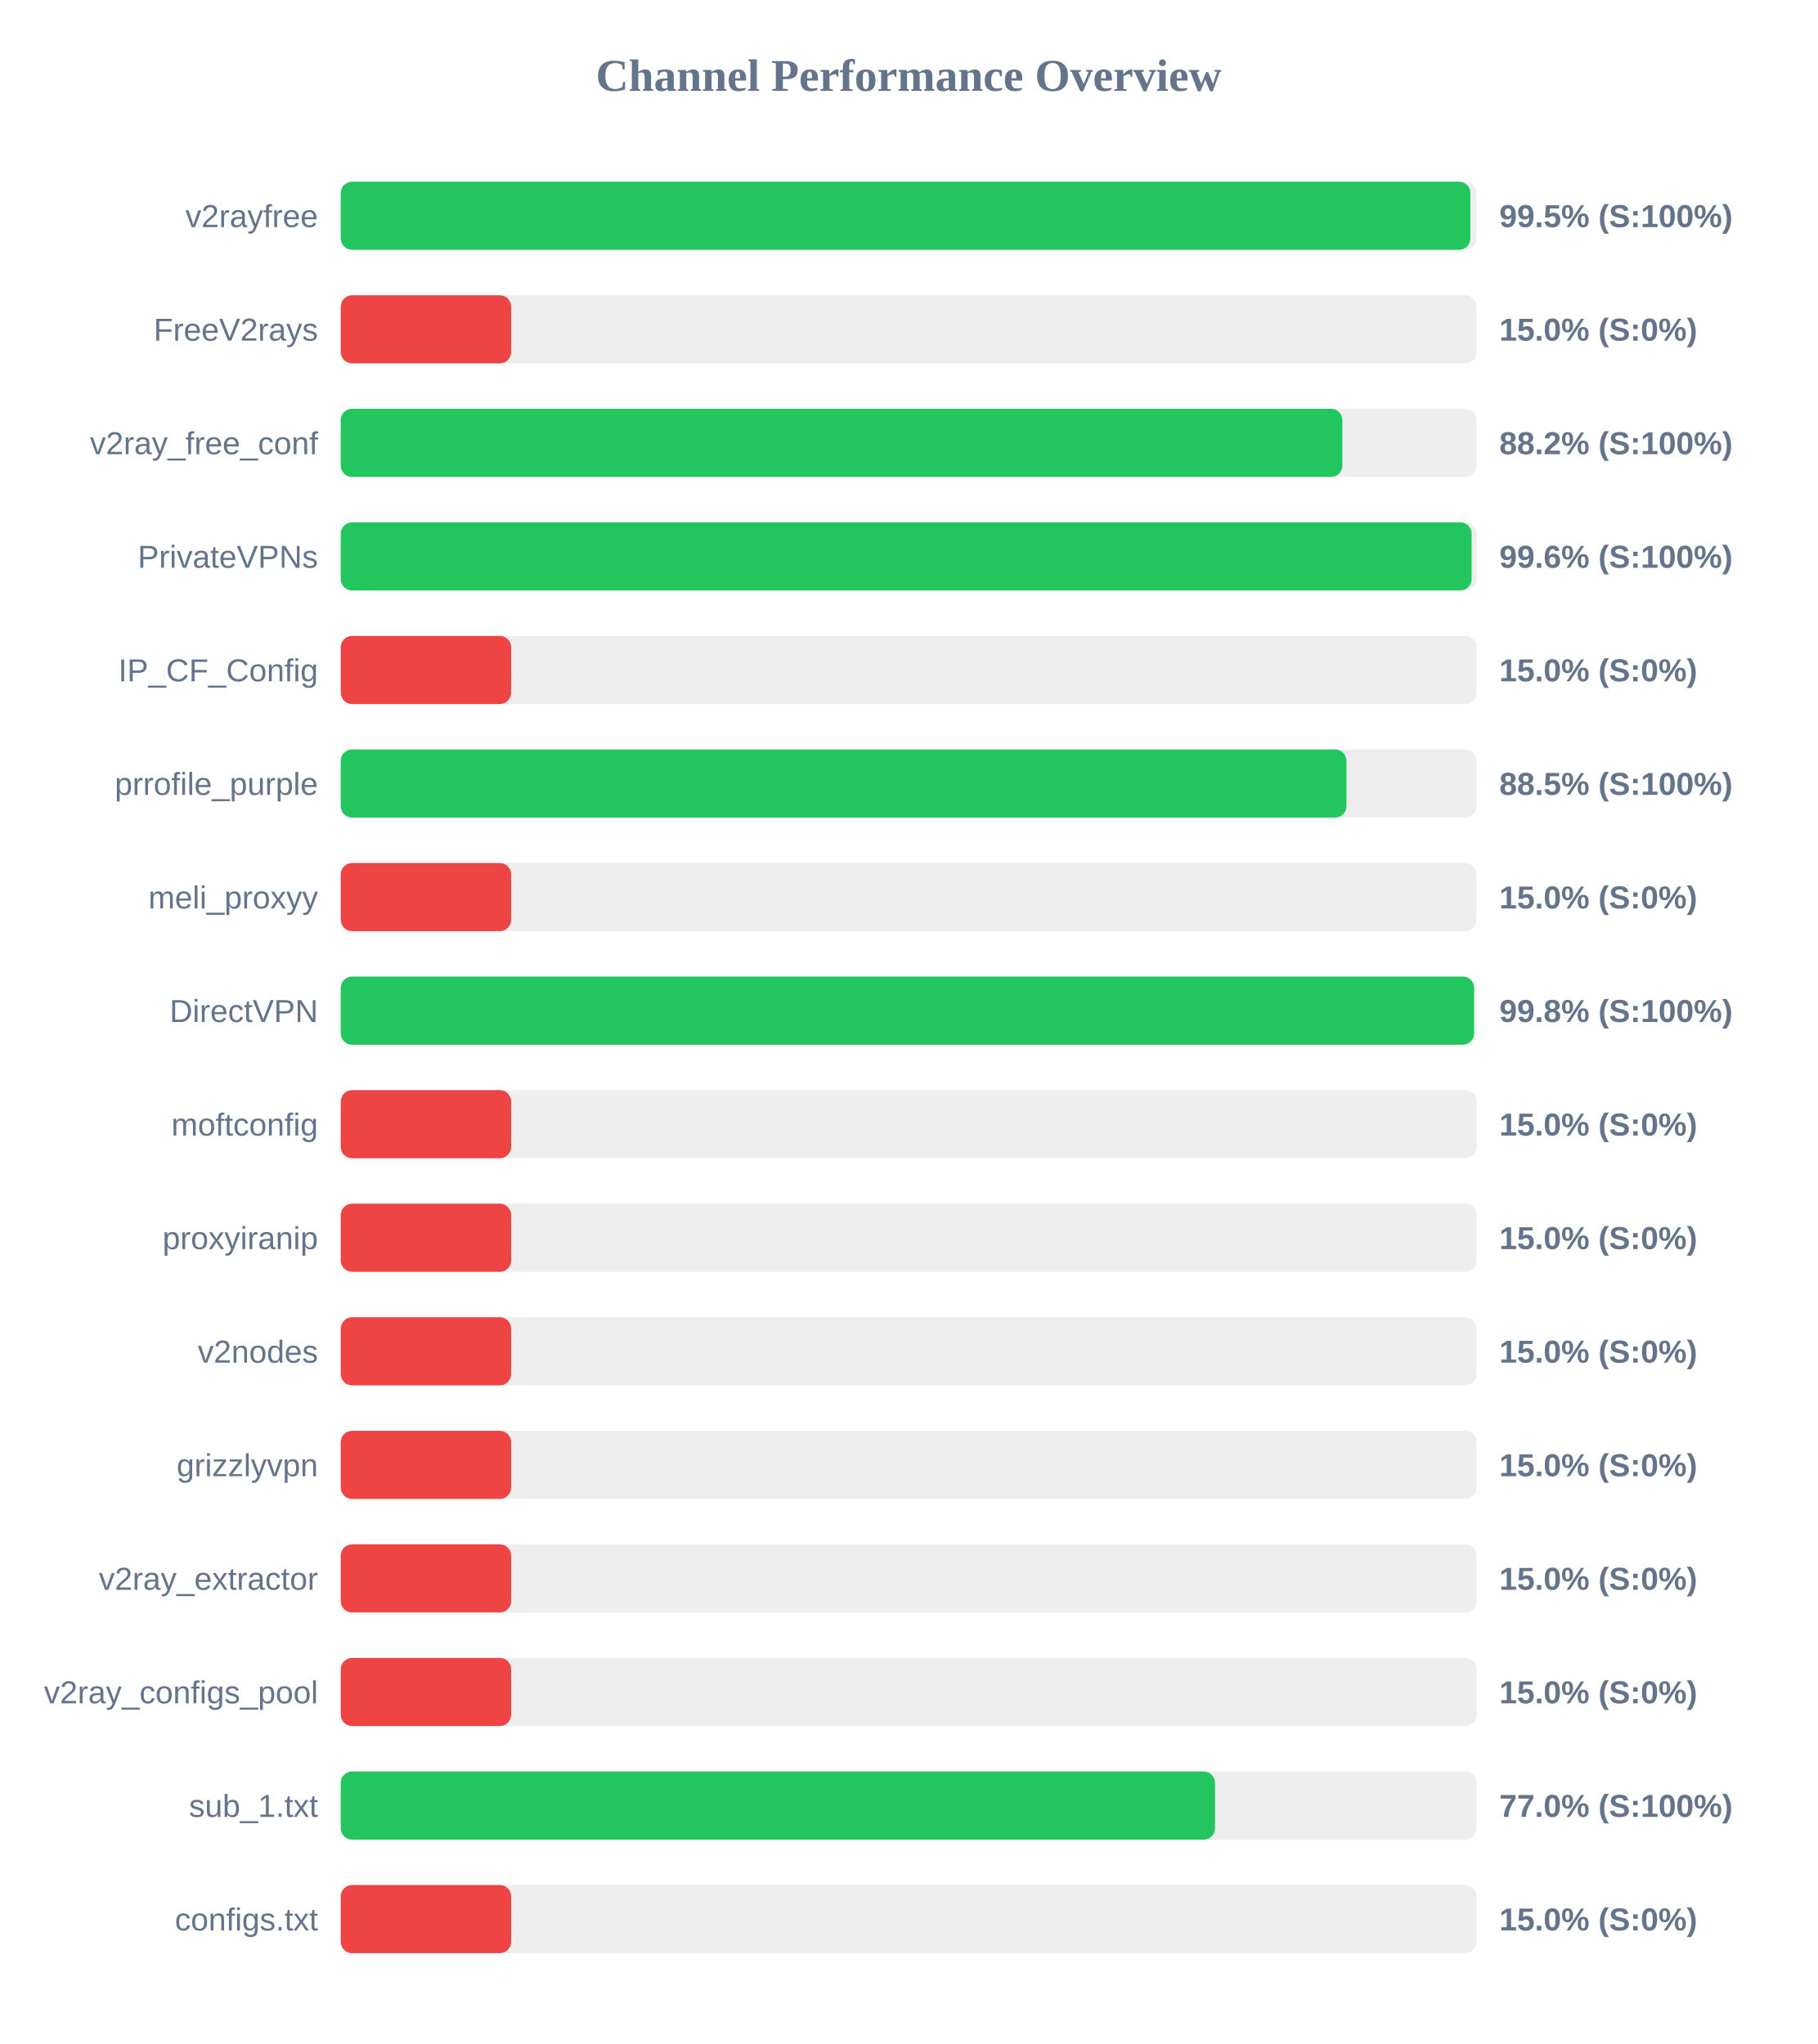
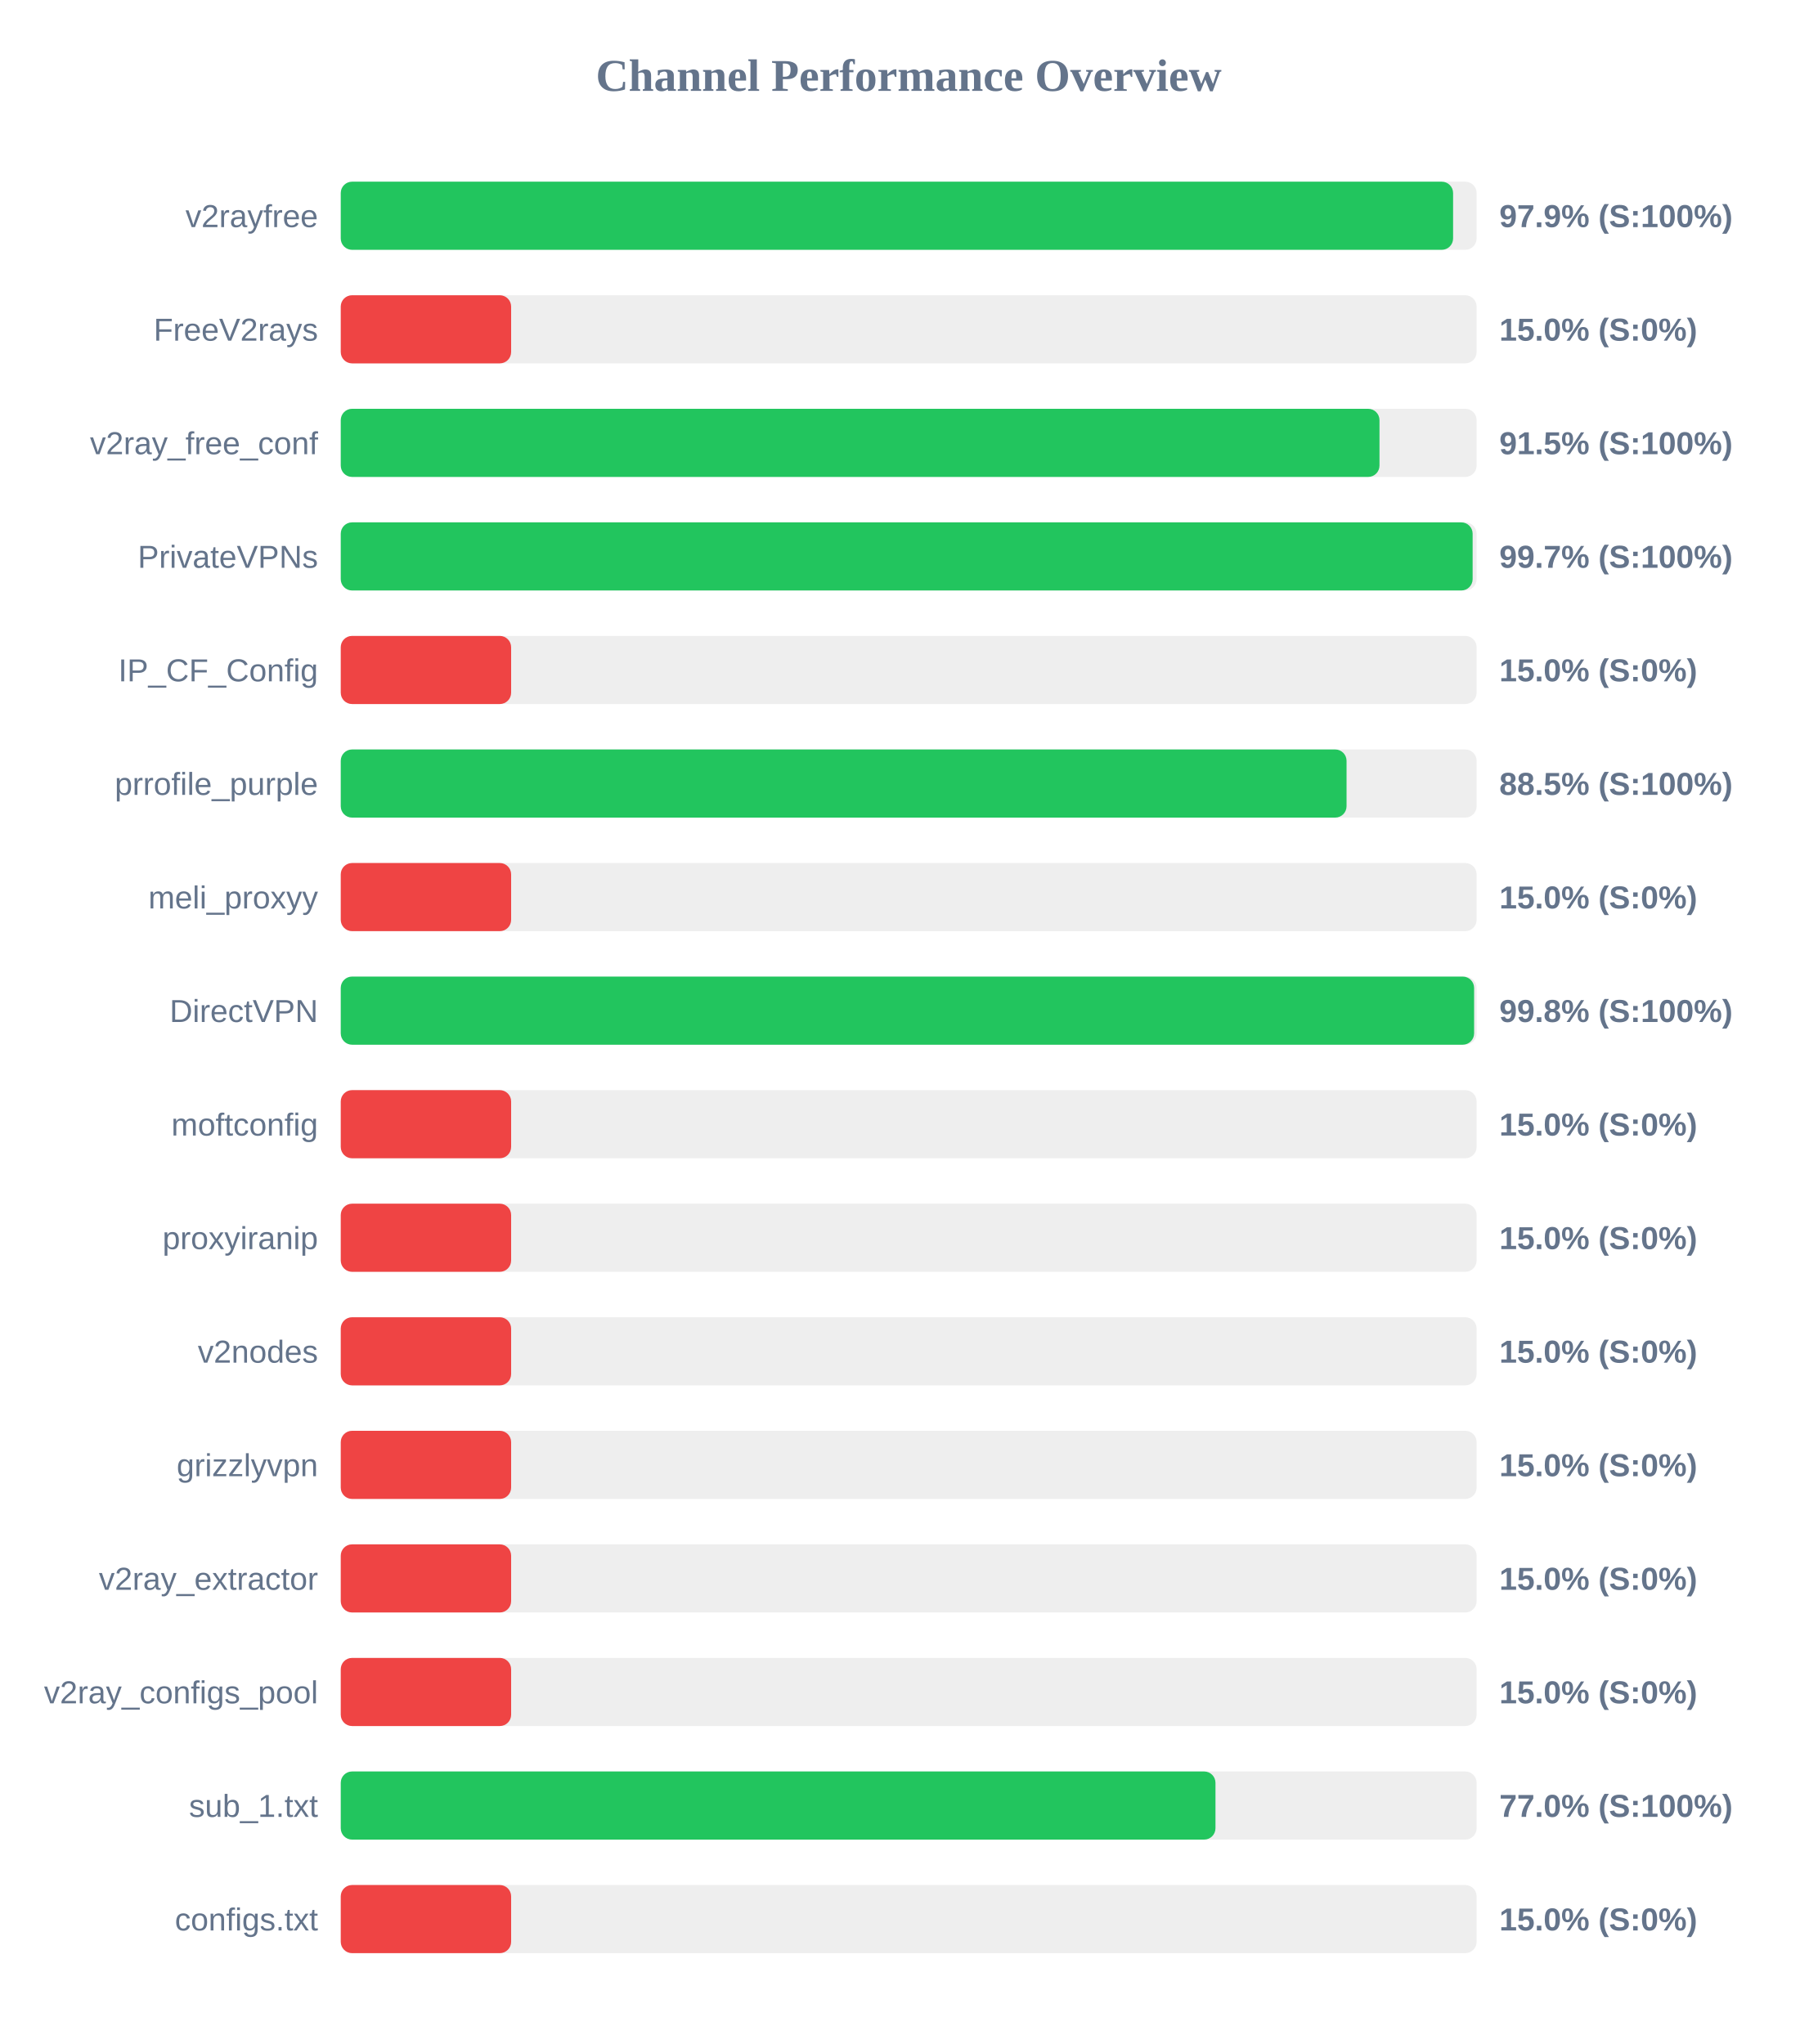
<svg xmlns="http://www.w3.org/2000/svg" width="800" height="900" version="1.1">
  <style>
        .row { font: 14px Arial; fill: #64748b; }
        .score { font: bold 14px Arial; fill: #64748b; }
    </style>
  <text x="400" y="40" text-anchor="middle" font-size="20px" font-weight="bold" fill="#64748b">Channel Performance Overview</text>
  <rect x="150" y="80" width="500" height="30" fill="#eee" rx="5" />
-   <rect x="150" y="80" width="497.25" height="30" fill="#22c55e" rx="5" />
+   <rect x="150" y="80" width="489.65" height="30" fill="#22c55e" rx="5" />
  <text x="140" y="100" text-anchor="end" class="row">v2rayfree</text>
-   <text x="660" y="100" text-anchor="start" class="score">99.5% (S:100%)</text>
+   <text x="660" y="100" text-anchor="start" class="score">97.9% (S:100%)</text>
  <rect x="150" y="130" width="500" height="30" fill="#eee" rx="5" />
  <rect x="150" y="130" width="75.0" height="30" fill="#ef4444" rx="5" />
  <text x="140" y="150" text-anchor="end" class="row">FreeV2rays</text>
  <text x="660" y="150" text-anchor="start" class="score">15.0% (S:0%)</text>
  <rect x="150" y="180" width="500" height="30" fill="#eee" rx="5" />
-   <rect x="150" y="180" width="440.9" height="30" fill="#22c55e" rx="5" />
+   <rect x="150" y="180" width="457.25" height="30" fill="#22c55e" rx="5" />
  <text x="140" y="200" text-anchor="end" class="row">v2ray_free_conf</text>
-   <text x="660" y="200" text-anchor="start" class="score">88.2% (S:100%)</text>
+   <text x="660" y="200" text-anchor="start" class="score">91.5% (S:100%)</text>
  <rect x="150" y="230" width="500" height="30" fill="#eee" rx="5" />
-   <rect x="150" y="230" width="497.8" height="30" fill="#22c55e" rx="5" />
+   <rect x="150" y="230" width="498.25" height="30" fill="#22c55e" rx="5" />
  <text x="140" y="250" text-anchor="end" class="row">PrivateVPNs</text>
-   <text x="660" y="250" text-anchor="start" class="score">99.6% (S:100%)</text>
+   <text x="660" y="250" text-anchor="start" class="score">99.7% (S:100%)</text>
  <rect x="150" y="280" width="500" height="30" fill="#eee" rx="5" />
  <rect x="150" y="280" width="75.0" height="30" fill="#ef4444" rx="5" />
  <text x="140" y="300" text-anchor="end" class="row">IP_CF_Config</text>
  <text x="660" y="300" text-anchor="start" class="score">15.0% (S:0%)</text>
  <rect x="150" y="330" width="500" height="30" fill="#eee" rx="5" />
-   <rect x="150" y="330" width="442.7" height="30" fill="#22c55e" rx="5" />
+   <rect x="150" y="330" width="442.75" height="30" fill="#22c55e" rx="5" />
  <text x="140" y="350" text-anchor="end" class="row">prrofile_purple</text>
  <text x="660" y="350" text-anchor="start" class="score">88.5% (S:100%)</text>
  <rect x="150" y="380" width="500" height="30" fill="#eee" rx="5" />
  <rect x="150" y="380" width="75.0" height="30" fill="#ef4444" rx="5" />
  <text x="140" y="400" text-anchor="end" class="row">meli_proxyy</text>
  <text x="660" y="400" text-anchor="start" class="score">15.0% (S:0%)</text>
  <rect x="150" y="430" width="500" height="30" fill="#eee" rx="5" />
  <rect x="150" y="430" width="498.9" height="30" fill="#22c55e" rx="5" />
  <text x="140" y="450" text-anchor="end" class="row">DirectVPN</text>
  <text x="660" y="450" text-anchor="start" class="score">99.8% (S:100%)</text>
  <rect x="150" y="480" width="500" height="30" fill="#eee" rx="5" />
  <rect x="150" y="480" width="75.0" height="30" fill="#ef4444" rx="5" />
  <text x="140" y="500" text-anchor="end" class="row">moftconfig</text>
  <text x="660" y="500" text-anchor="start" class="score">15.0% (S:0%)</text>
  <rect x="150" y="530" width="500" height="30" fill="#eee" rx="5" />
  <rect x="150" y="530" width="75.0" height="30" fill="#ef4444" rx="5" />
  <text x="140" y="550" text-anchor="end" class="row">proxyiranip</text>
  <text x="660" y="550" text-anchor="start" class="score">15.0% (S:0%)</text>
  <rect x="150" y="580" width="500" height="30" fill="#eee" rx="5" />
  <rect x="150" y="580" width="75.0" height="30" fill="#ef4444" rx="5" />
  <text x="140" y="600" text-anchor="end" class="row">v2nodes</text>
  <text x="660" y="600" text-anchor="start" class="score">15.0% (S:0%)</text>
  <rect x="150" y="630" width="500" height="30" fill="#eee" rx="5" />
  <rect x="150" y="630" width="75.0" height="30" fill="#ef4444" rx="5" />
  <text x="140" y="650" text-anchor="end" class="row">grizzlyvpn</text>
  <text x="660" y="650" text-anchor="start" class="score">15.0% (S:0%)</text>
  <rect x="150" y="680" width="500" height="30" fill="#eee" rx="5" />
  <rect x="150" y="680" width="75.0" height="30" fill="#ef4444" rx="5" />
  <text x="140" y="700" text-anchor="end" class="row">v2ray_extractor</text>
  <text x="660" y="700" text-anchor="start" class="score">15.0% (S:0%)</text>
  <rect x="150" y="730" width="500" height="30" fill="#eee" rx="5" />
  <rect x="150" y="730" width="75.0" height="30" fill="#ef4444" rx="5" />
  <text x="140" y="750" text-anchor="end" class="row">v2ray_configs_pool</text>
  <text x="660" y="750" text-anchor="start" class="score">15.0% (S:0%)</text>
  <rect x="150" y="780" width="500" height="30" fill="#eee" rx="5" />
-   <rect x="150" y="780" width="384.85" height="30" fill="#22c55e" rx="5" />
+   <rect x="150" y="780" width="385.05" height="30" fill="#22c55e" rx="5" />
  <text x="140" y="800" text-anchor="end" class="row">sub_1.txt</text>
  <text x="660" y="800" text-anchor="start" class="score">77.0% (S:100%)</text>
  <rect x="150" y="830" width="500" height="30" fill="#eee" rx="5" />
  <rect x="150" y="830" width="75.0" height="30" fill="#ef4444" rx="5" />
  <text x="140" y="850" text-anchor="end" class="row">configs.txt</text>
  <text x="660" y="850" text-anchor="start" class="score">15.0% (S:0%)</text>
</svg>
